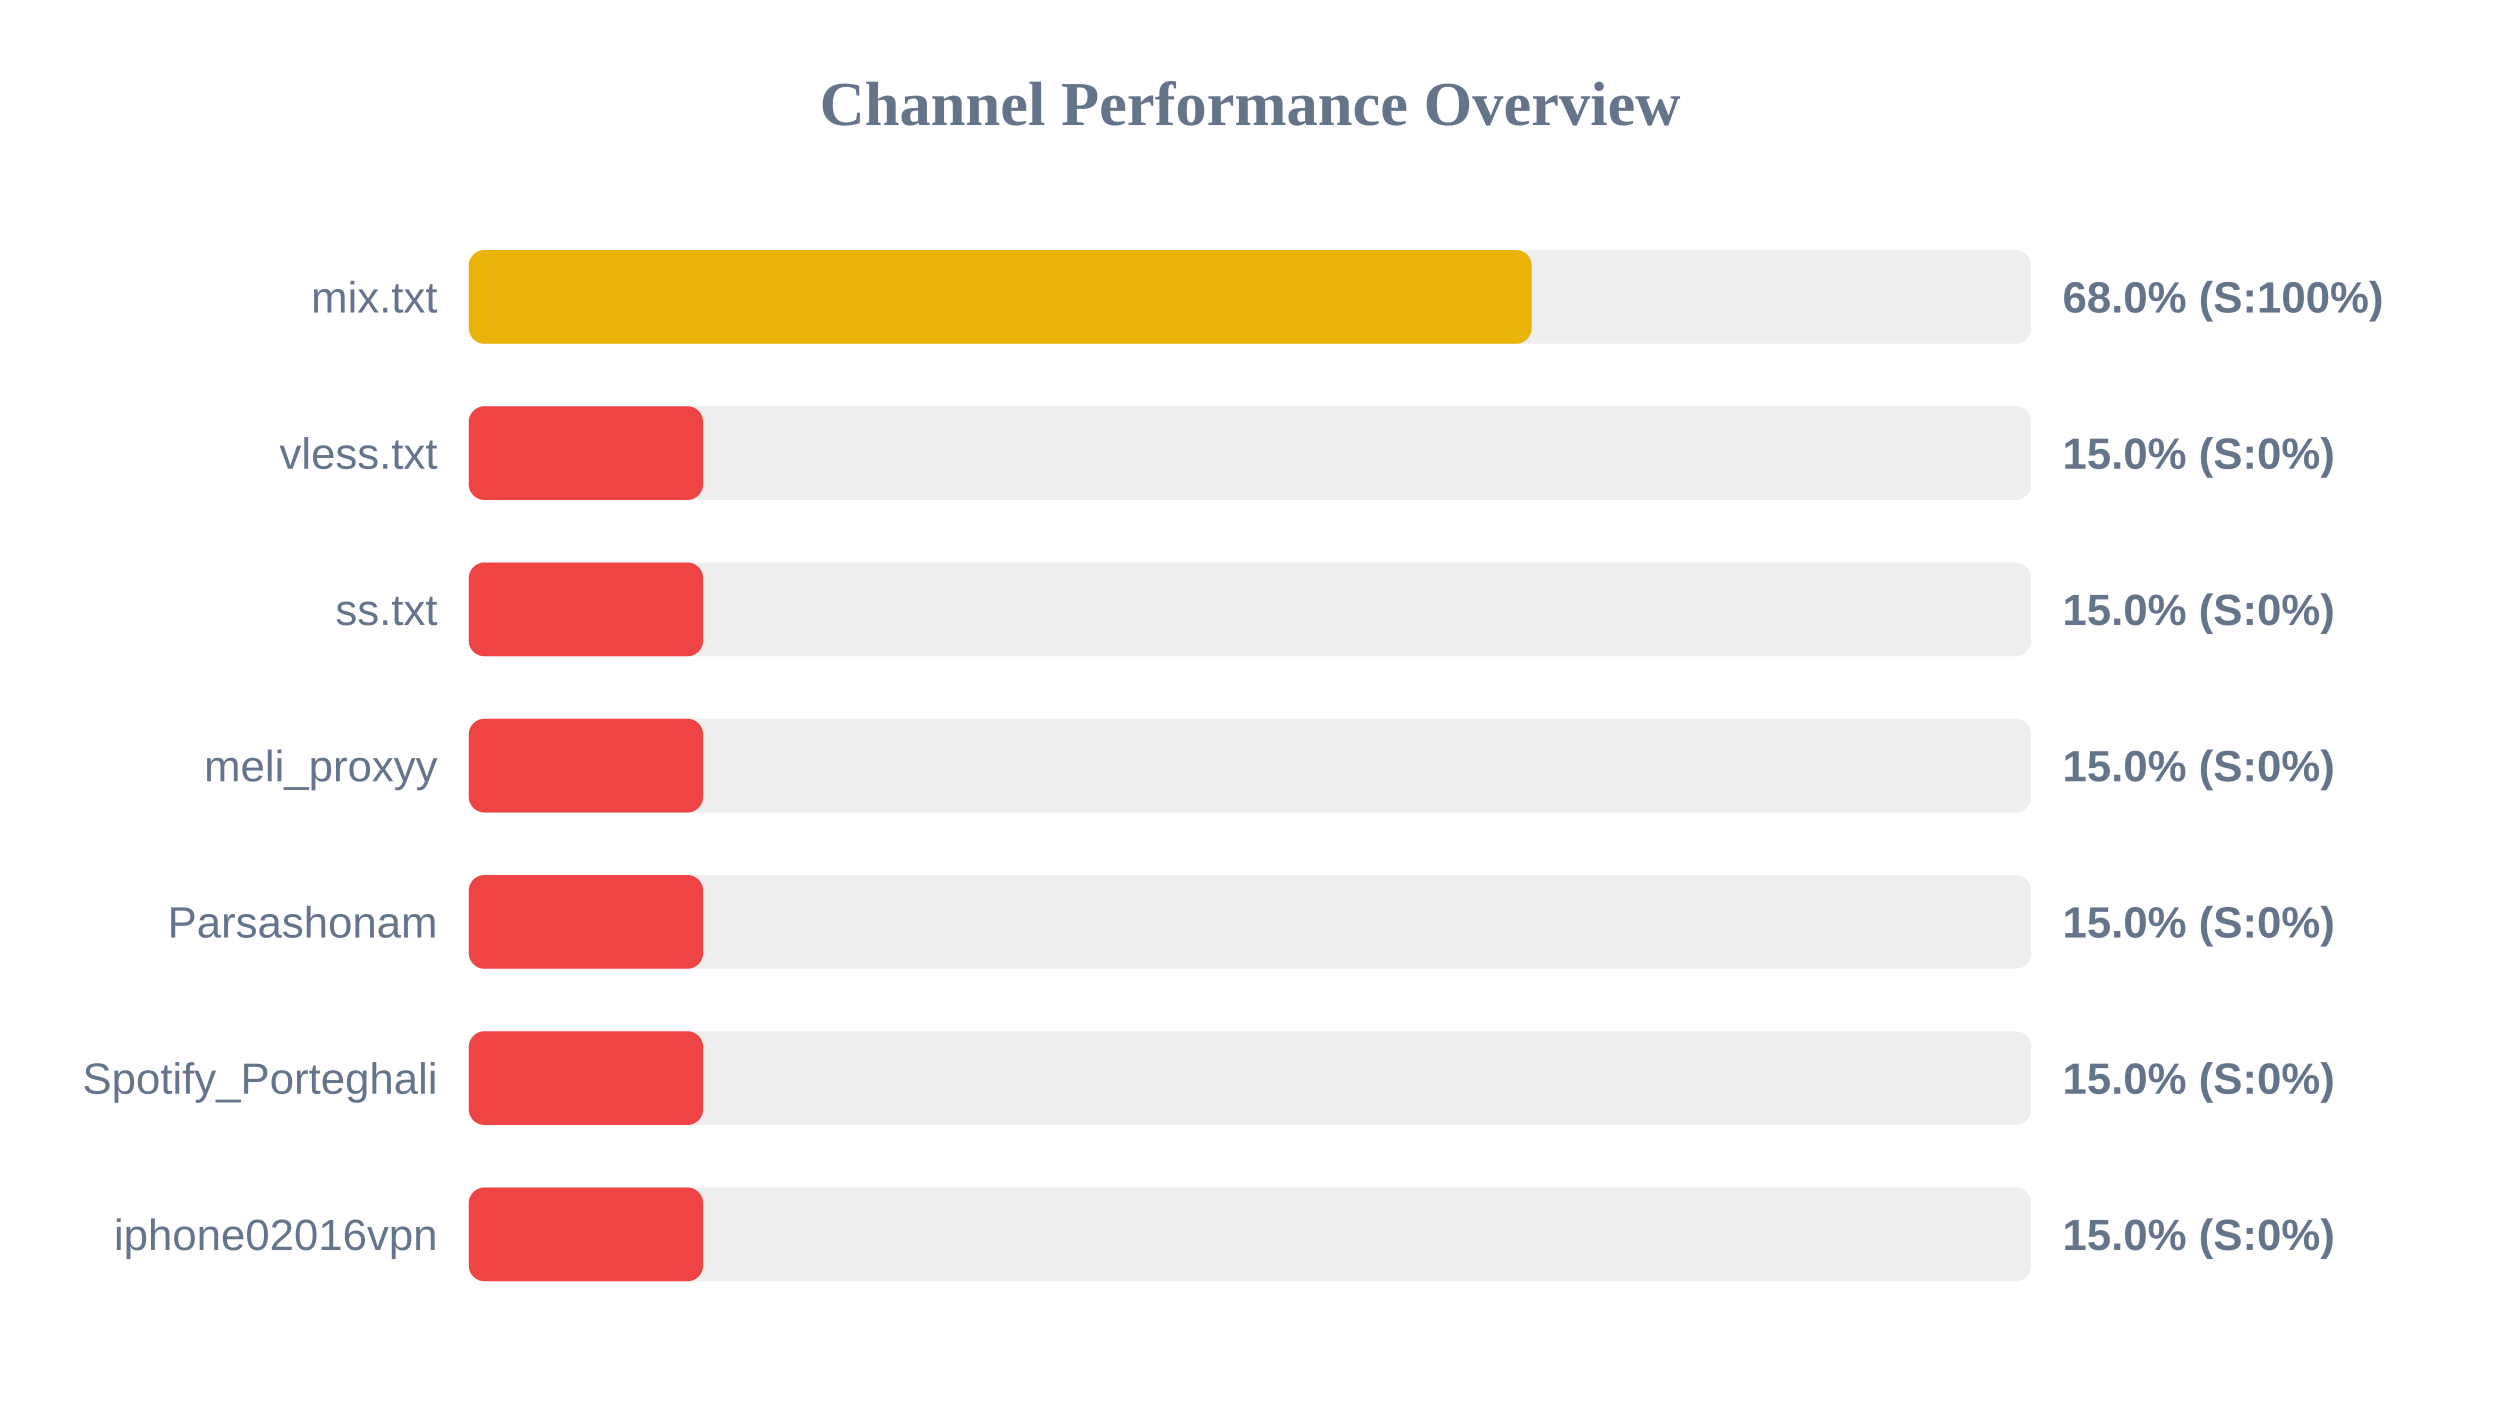
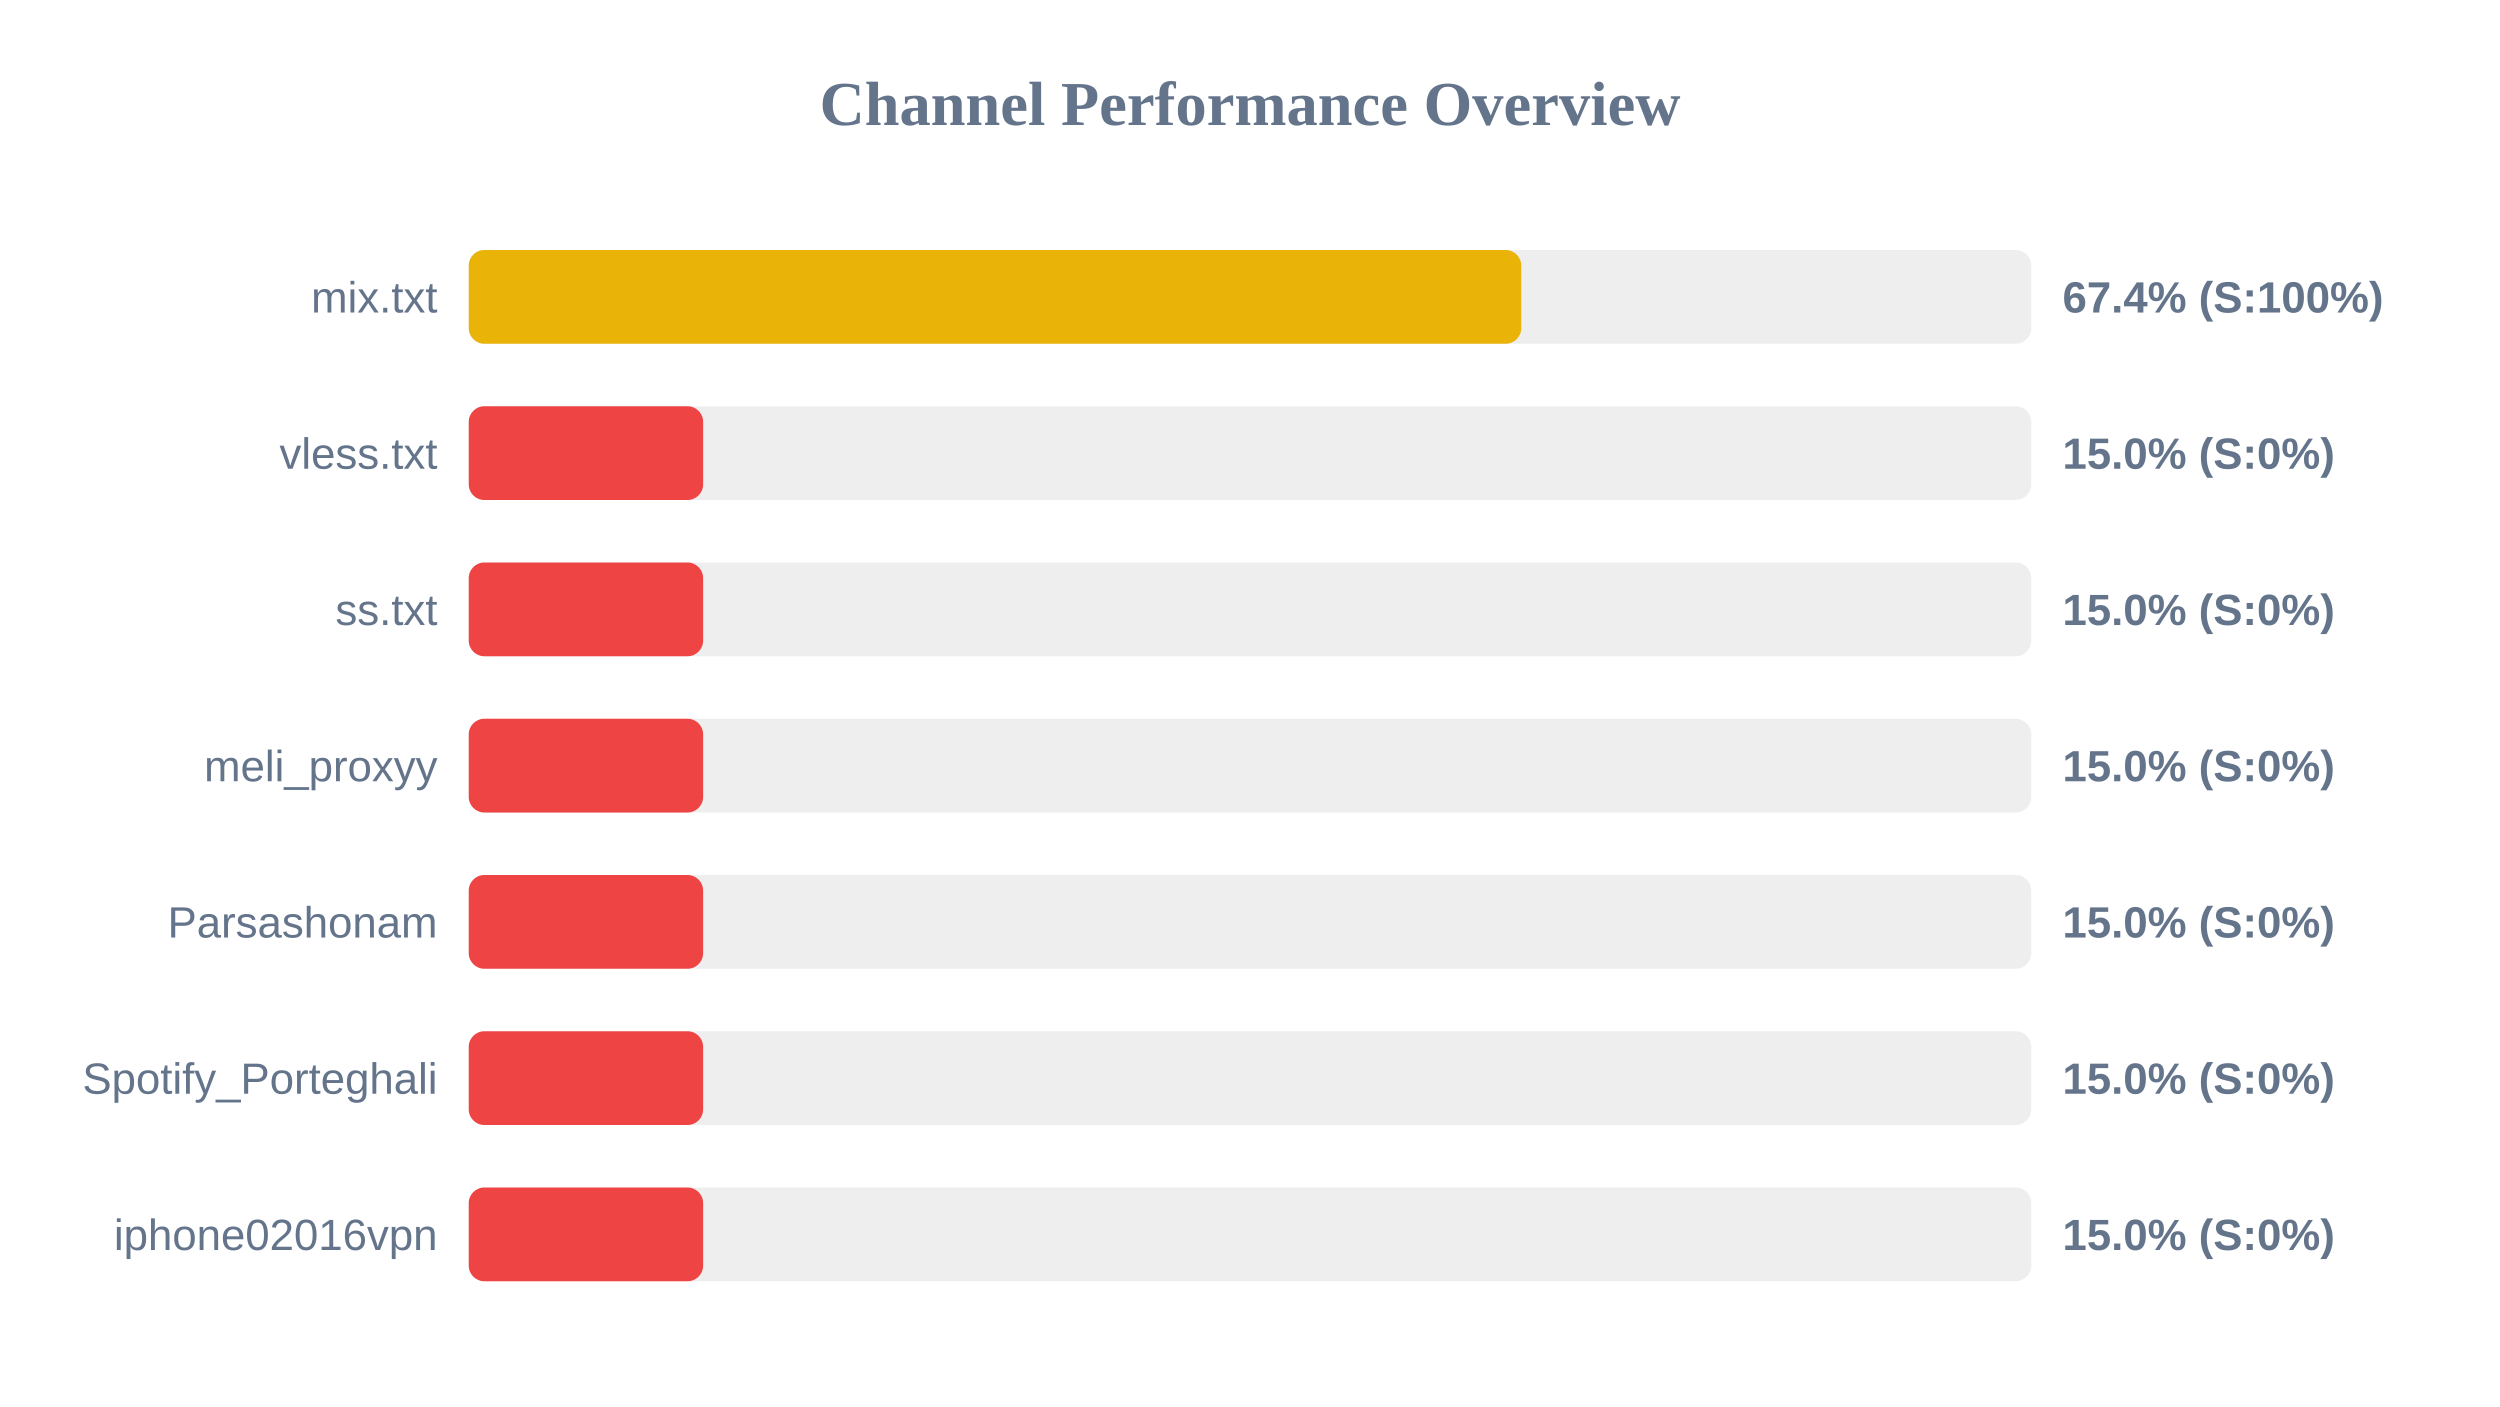
<svg xmlns="http://www.w3.org/2000/svg" width="800" height="450" version="1.1">
  <style>
        .row { font: 14px Arial; fill: #64748b; }
        .score { font: bold 14px Arial; fill: #64748b; }
    </style>
  <text x="400" y="40" text-anchor="middle" font-size="20px" font-weight="bold" fill="#64748b">Channel Performance Overview</text>
  <rect x="150" y="80" width="500" height="30" fill="#eee" rx="5" />
-   <rect x="150" y="80" width="340.15" height="30" fill="#eab308" rx="5" />
+   <rect x="150" y="80" width="336.8" height="30" fill="#eab308" rx="5" />
  <text x="140" y="100" text-anchor="end" class="row">mix.txt</text>
-   <text x="660" y="100" text-anchor="start" class="score">68.0% (S:100%)</text>
+   <text x="660" y="100" text-anchor="start" class="score">67.4% (S:100%)</text>
  <rect x="150" y="130" width="500" height="30" fill="#eee" rx="5" />
  <rect x="150" y="130" width="75.0" height="30" fill="#ef4444" rx="5" />
  <text x="140" y="150" text-anchor="end" class="row">vless.txt</text>
  <text x="660" y="150" text-anchor="start" class="score">15.0% (S:0%)</text>
  <rect x="150" y="180" width="500" height="30" fill="#eee" rx="5" />
  <rect x="150" y="180" width="75.0" height="30" fill="#ef4444" rx="5" />
  <text x="140" y="200" text-anchor="end" class="row">ss.txt</text>
  <text x="660" y="200" text-anchor="start" class="score">15.0% (S:0%)</text>
  <rect x="150" y="230" width="500" height="30" fill="#eee" rx="5" />
  <rect x="150" y="230" width="75.0" height="30" fill="#ef4444" rx="5" />
  <text x="140" y="250" text-anchor="end" class="row">meli_proxyy</text>
  <text x="660" y="250" text-anchor="start" class="score">15.0% (S:0%)</text>
  <rect x="150" y="280" width="500" height="30" fill="#eee" rx="5" />
  <rect x="150" y="280" width="75.0" height="30" fill="#ef4444" rx="5" />
  <text x="140" y="300" text-anchor="end" class="row">Parsashonam</text>
  <text x="660" y="300" text-anchor="start" class="score">15.0% (S:0%)</text>
  <rect x="150" y="330" width="500" height="30" fill="#eee" rx="5" />
  <rect x="150" y="330" width="75.0" height="30" fill="#ef4444" rx="5" />
  <text x="140" y="350" text-anchor="end" class="row">Spotify_Porteghali</text>
  <text x="660" y="350" text-anchor="start" class="score">15.0% (S:0%)</text>
  <rect x="150" y="380" width="500" height="30" fill="#eee" rx="5" />
  <rect x="150" y="380" width="75.0" height="30" fill="#ef4444" rx="5" />
  <text x="140" y="400" text-anchor="end" class="row">iphone02016vpn</text>
  <text x="660" y="400" text-anchor="start" class="score">15.0% (S:0%)</text>
</svg>
